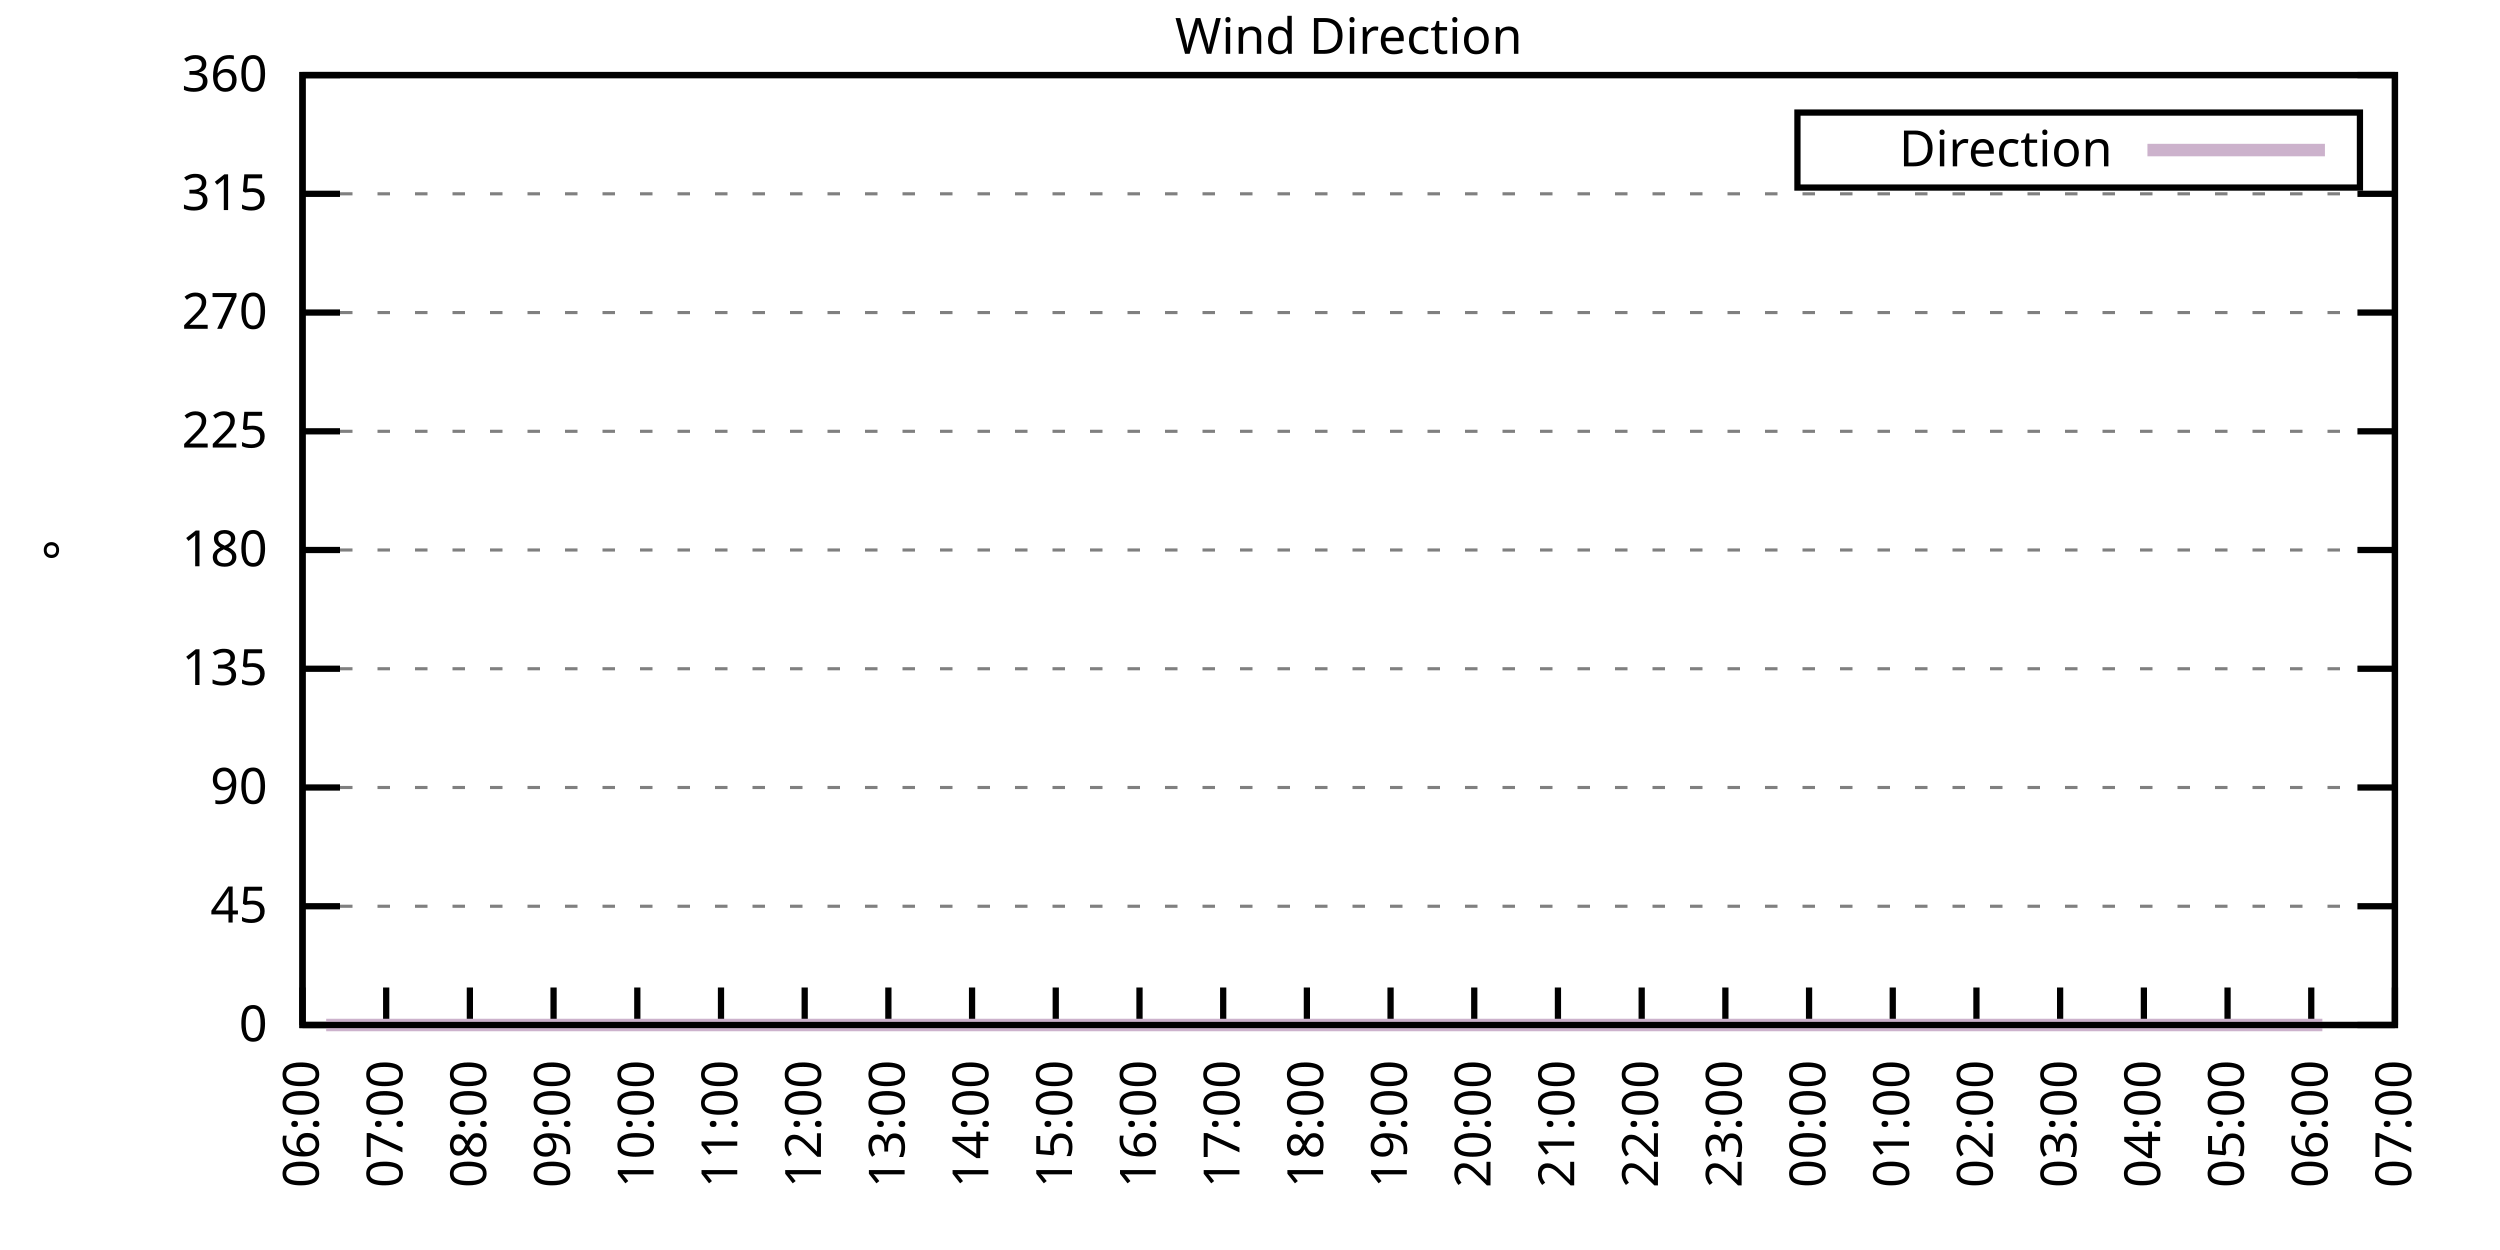
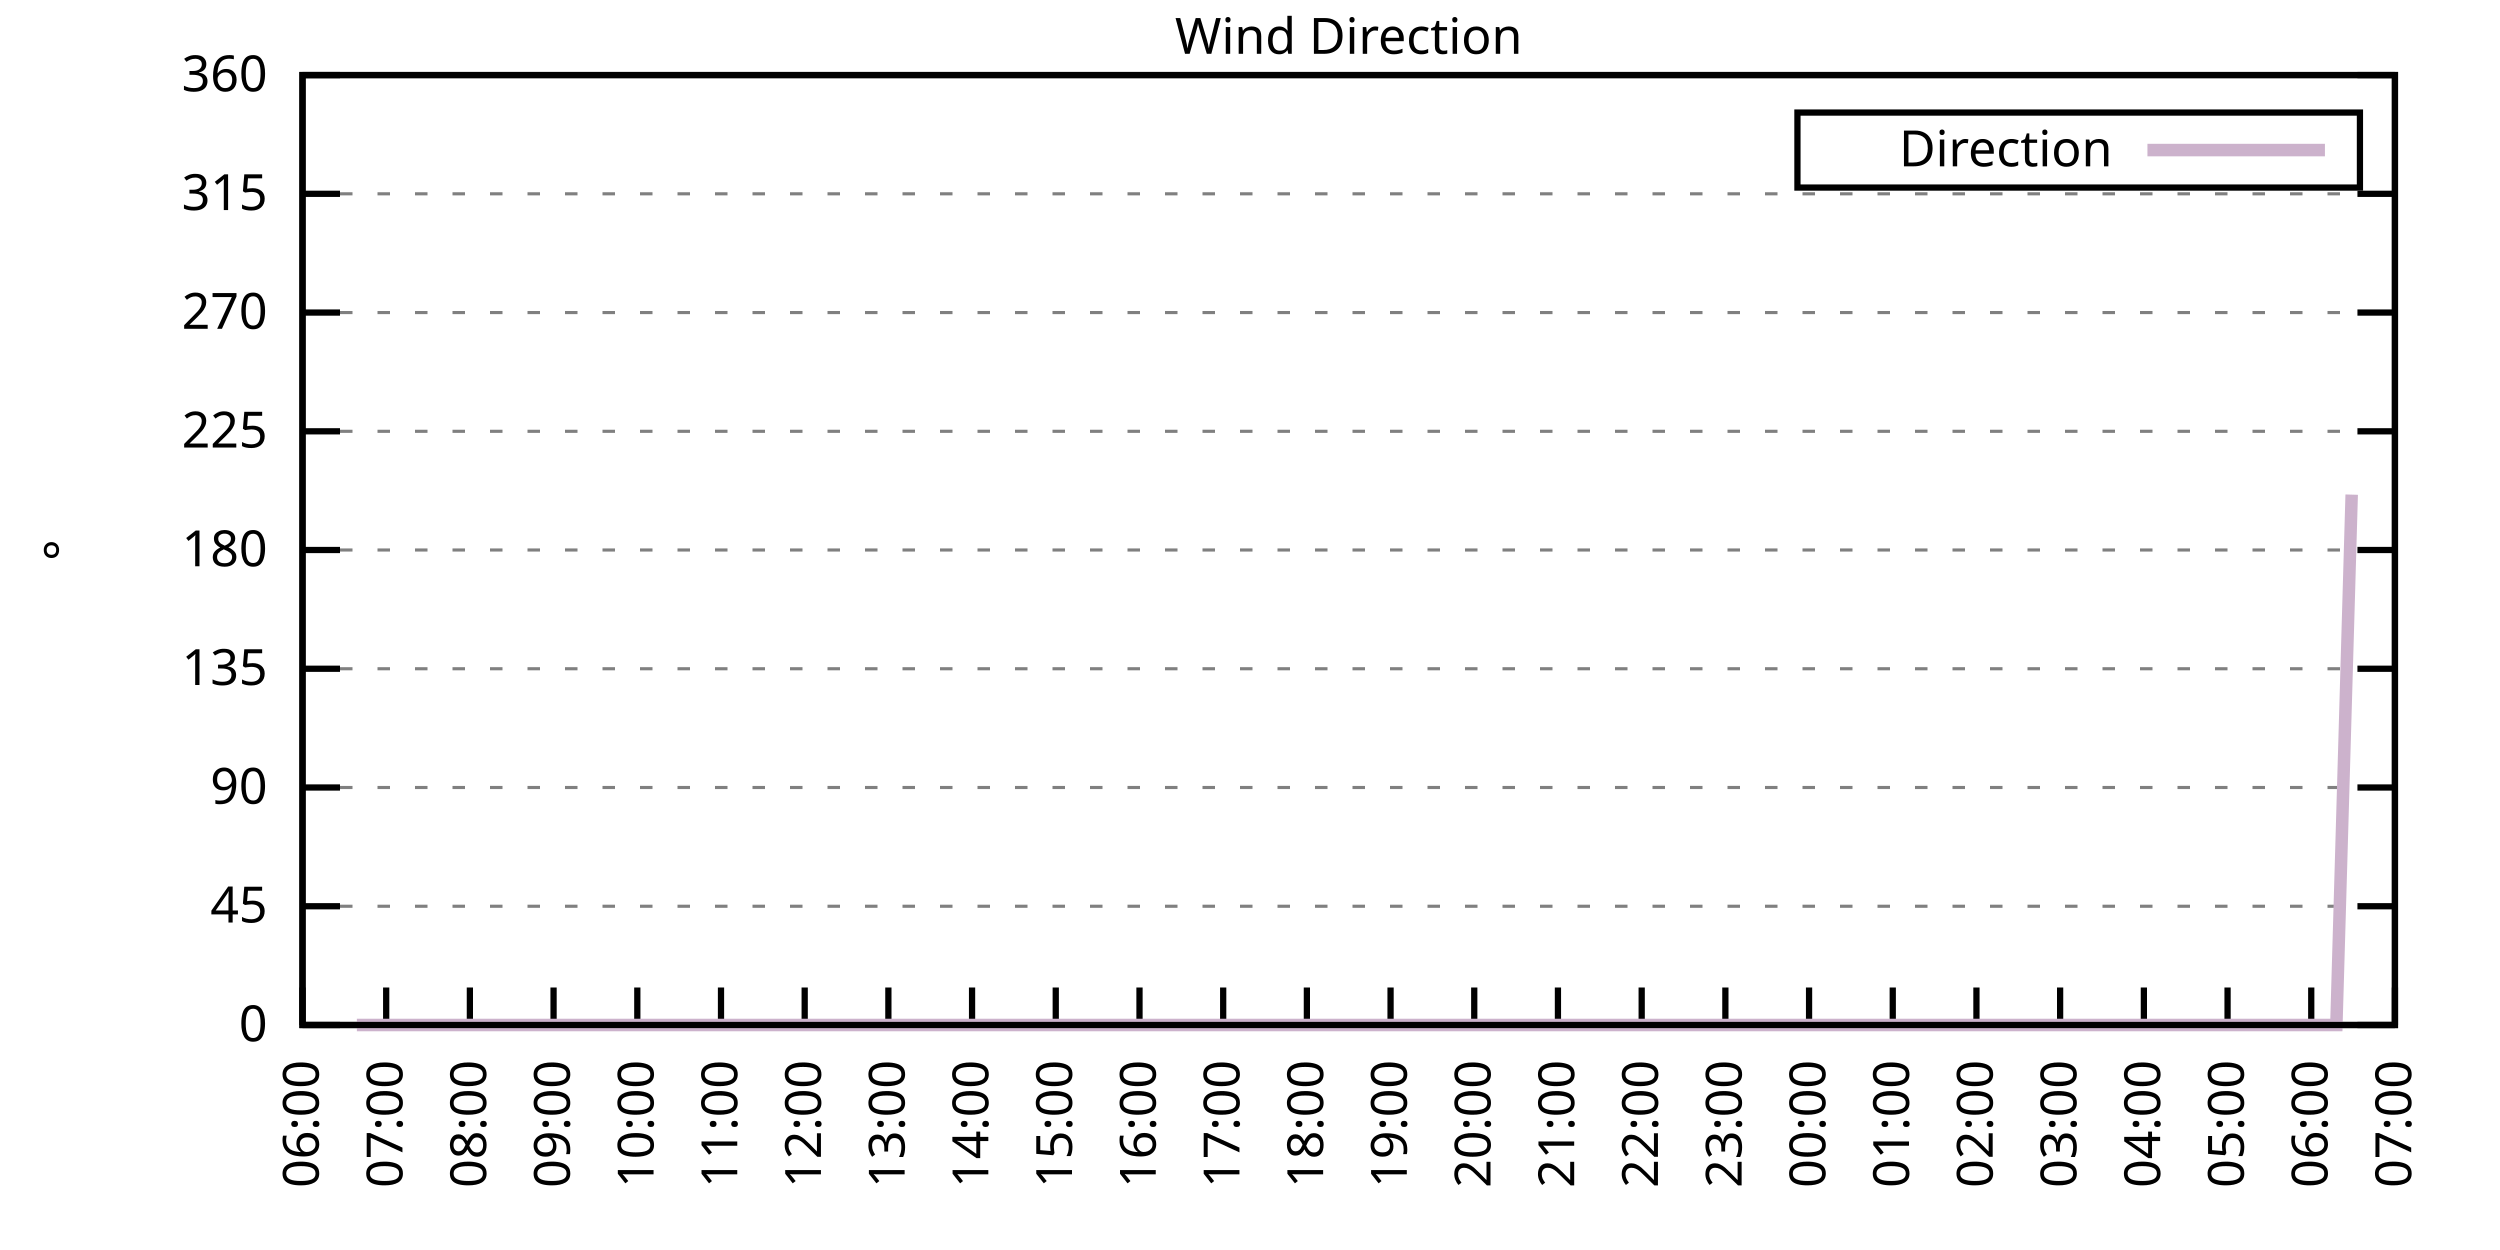
<svg xmlns="http://www.w3.org/2000/svg" xmlns:xlink="http://www.w3.org/1999/xlink" width="400" height="200" viewBox="0 0 400 200">
  <g id="gnuplot_canvas">
    <rect x="0" y="0" width="400" height="200" fill="none" />
    <defs>
      <circle id="gpDot" r="0.5" stroke-width="0.5" stroke="currentColor" />
      <path id="gpPt0" stroke-width="0.333" stroke="currentColor" d="M-1,0 h2 M0,-1 v2" />
      <path id="gpPt1" stroke-width="0.333" stroke="currentColor" d="M-1,-1 L1,1 M1,-1 L-1,1" />
      <path id="gpPt2" stroke-width="0.333" stroke="currentColor" d="M-1,0 L1,0 M0,-1 L0,1 M-1,-1 L1,1 M-1,1 L1,-1" />
      <rect id="gpPt3" stroke-width="0.333" stroke="currentColor" x="-1" y="-1" width="2" height="2" />
      <rect id="gpPt4" stroke-width="0.333" stroke="currentColor" fill="currentColor" x="-1" y="-1" width="2" height="2" />
      <circle id="gpPt5" stroke-width="0.333" stroke="currentColor" cx="0" cy="0" r="1" />
      <use xlink:href="#gpPt5" id="gpPt6" fill="currentColor" stroke="none" />
      <path id="gpPt7" stroke-width="0.333" stroke="currentColor" d="M0,-1.33 L-1.33,0.67 L1.33,0.67 z" />
      <use xlink:href="#gpPt7" id="gpPt8" fill="currentColor" stroke="none" />
      <use xlink:href="#gpPt7" id="gpPt9" stroke="currentColor" transform="rotate(180)" />
      <use xlink:href="#gpPt9" id="gpPt10" fill="currentColor" stroke="none" />
      <use xlink:href="#gpPt3" id="gpPt11" stroke="currentColor" transform="rotate(45)" />
      <use xlink:href="#gpPt11" id="gpPt12" fill="currentColor" stroke="none" />
      <path id="gpPt13" stroke-width="0.333" stroke="currentColor" d="M0,1.330 L1.265,0.411 L0.782,-1.067 L-0.782,-1.076 L-1.265,0.411 z" />
      <use xlink:href="#gpPt13" id="gpPt14" fill="currentColor" stroke="none" />
      <filter id="textbox" filterUnits="objectBoundingBox" x="0" y="0" height="1" width="1">
        <feFlood flood-color="white" flood-opacity="1" result="bgnd" />
        <feComposite in="SourceGraphic" in2="bgnd" operator="atop" />
      </filter>
      <filter id="greybox" filterUnits="objectBoundingBox" x="0" y="0" height="1" width="1">
        <feFlood flood-color="lightgrey" flood-opacity="1" result="grey" />
        <feComposite in="SourceGraphic" in2="grey" operator="atop" />
      </filter>
    </defs>
    <g fill="none" color="white" stroke="currentColor" stroke-width="1.00" stroke-linecap="butt" stroke-linejoin="miter">
</g>
    <g fill="none" color="black" stroke="currentColor" stroke-width="1.00" stroke-linecap="butt" stroke-linejoin="miter">
      <g stroke="none" shape-rendering="crispEdges">
        <polygon fill="rgb(255, 255, 255)" points="48.40,164.00 383.18,164.00 383.18,12.02 48.40,12.02 " />
      </g>
    </g>
    <g fill="none" color="black" stroke="currentColor" stroke-width="1.00" stroke-linecap="butt" stroke-linejoin="miter">
</g>
    <g fill="none" color="black" stroke="black" stroke-width="0.50" stroke-linecap="butt" stroke-linejoin="miter">
</g>
    <g fill="none" color="gray" stroke="currentColor" stroke-width="0.50" stroke-linecap="butt" stroke-linejoin="miter">
      <path stroke="gray" stroke-dasharray="2,4" class="gridline" d="M48.40,164.00 L383.19,164.00  " />
    </g>
    <g fill="none" color="gray" stroke="gray" stroke-width="1.00" stroke-linecap="butt" stroke-linejoin="miter">
</g>
    <g fill="none" color="black" stroke="currentColor" stroke-width="1.00" stroke-linecap="butt" stroke-linejoin="miter">
      <path stroke="black" d="M48.40,164.00 L54.40,164.00 M383.19,164.00 L377.19,164.00  " />
      <g transform="translate(42.80,166.60)" stroke="none" fill="black" font-family="Sans" font-size="8.00" text-anchor="end">
        <text>
          <tspan font-family="Sans"> 0</tspan>
        </text>
      </g>
    </g>
    <g fill="none" color="black" stroke="currentColor" stroke-width="1.00" stroke-linecap="butt" stroke-linejoin="miter">
</g>
    <g fill="none" color="black" stroke="black" stroke-width="0.50" stroke-linecap="butt" stroke-linejoin="miter">
</g>
    <g fill="none" color="gray" stroke="currentColor" stroke-width="0.50" stroke-linecap="butt" stroke-linejoin="miter">
      <path stroke="gray" stroke-dasharray="2,4" class="gridline" d="M48.40,145.00 L383.19,145.00  " />
    </g>
    <g fill="none" color="gray" stroke="gray" stroke-width="1.00" stroke-linecap="butt" stroke-linejoin="miter">
</g>
    <g fill="none" color="black" stroke="currentColor" stroke-width="1.00" stroke-linecap="butt" stroke-linejoin="miter">
      <path stroke="black" d="M48.40,145.00 L54.40,145.00 M383.19,145.00 L377.19,145.00  " />
      <g transform="translate(42.80,147.60)" stroke="none" fill="black" font-family="Sans" font-size="8.00" text-anchor="end">
        <text>
          <tspan font-family="Sans"> 45</tspan>
        </text>
      </g>
    </g>
    <g fill="none" color="black" stroke="currentColor" stroke-width="1.00" stroke-linecap="butt" stroke-linejoin="miter">
</g>
    <g fill="none" color="black" stroke="black" stroke-width="0.50" stroke-linecap="butt" stroke-linejoin="miter">
</g>
    <g fill="none" color="gray" stroke="currentColor" stroke-width="0.50" stroke-linecap="butt" stroke-linejoin="miter">
      <path stroke="gray" stroke-dasharray="2,4" class="gridline" d="M48.40,126.00 L383.19,126.00  " />
    </g>
    <g fill="none" color="gray" stroke="gray" stroke-width="1.00" stroke-linecap="butt" stroke-linejoin="miter">
</g>
    <g fill="none" color="black" stroke="currentColor" stroke-width="1.00" stroke-linecap="butt" stroke-linejoin="miter">
      <path stroke="black" d="M48.40,126.00 L54.40,126.00 M383.19,126.00 L377.19,126.00  " />
      <g transform="translate(42.80,128.60)" stroke="none" fill="black" font-family="Sans" font-size="8.00" text-anchor="end">
        <text>
          <tspan font-family="Sans"> 90</tspan>
        </text>
      </g>
    </g>
    <g fill="none" color="black" stroke="currentColor" stroke-width="1.00" stroke-linecap="butt" stroke-linejoin="miter">
</g>
    <g fill="none" color="black" stroke="black" stroke-width="0.50" stroke-linecap="butt" stroke-linejoin="miter">
</g>
    <g fill="none" color="gray" stroke="currentColor" stroke-width="0.50" stroke-linecap="butt" stroke-linejoin="miter">
      <path stroke="gray" stroke-dasharray="2,4" class="gridline" d="M48.40,107.00 L383.19,107.00  " />
    </g>
    <g fill="none" color="gray" stroke="gray" stroke-width="1.00" stroke-linecap="butt" stroke-linejoin="miter">
</g>
    <g fill="none" color="black" stroke="currentColor" stroke-width="1.00" stroke-linecap="butt" stroke-linejoin="miter">
      <path stroke="black" d="M48.40,107.00 L54.40,107.00 M383.19,107.00 L377.19,107.00  " />
      <g transform="translate(42.80,109.60)" stroke="none" fill="black" font-family="Sans" font-size="8.00" text-anchor="end">
        <text>
          <tspan font-family="Sans"> 135</tspan>
        </text>
      </g>
    </g>
    <g fill="none" color="black" stroke="currentColor" stroke-width="1.00" stroke-linecap="butt" stroke-linejoin="miter">
</g>
    <g fill="none" color="black" stroke="black" stroke-width="0.50" stroke-linecap="butt" stroke-linejoin="miter">
</g>
    <g fill="none" color="gray" stroke="currentColor" stroke-width="0.50" stroke-linecap="butt" stroke-linejoin="miter">
      <path stroke="gray" stroke-dasharray="2,4" class="gridline" d="M48.40,88.00 L383.19,88.00  " />
    </g>
    <g fill="none" color="gray" stroke="gray" stroke-width="1.00" stroke-linecap="butt" stroke-linejoin="miter">
</g>
    <g fill="none" color="black" stroke="currentColor" stroke-width="1.00" stroke-linecap="butt" stroke-linejoin="miter">
      <path stroke="black" d="M48.40,88.00 L54.40,88.00 M383.19,88.00 L377.19,88.00  " />
      <g transform="translate(42.80,90.60)" stroke="none" fill="black" font-family="Sans" font-size="8.00" text-anchor="end">
        <text>
          <tspan font-family="Sans"> 180</tspan>
        </text>
      </g>
    </g>
    <g fill="none" color="black" stroke="currentColor" stroke-width="1.00" stroke-linecap="butt" stroke-linejoin="miter">
</g>
    <g fill="none" color="black" stroke="black" stroke-width="0.50" stroke-linecap="butt" stroke-linejoin="miter">
</g>
    <g fill="none" color="gray" stroke="currentColor" stroke-width="0.50" stroke-linecap="butt" stroke-linejoin="miter">
      <path stroke="gray" stroke-dasharray="2,4" class="gridline" d="M48.40,69.01 L383.19,69.01  " />
    </g>
    <g fill="none" color="gray" stroke="gray" stroke-width="1.00" stroke-linecap="butt" stroke-linejoin="miter">
</g>
    <g fill="none" color="black" stroke="currentColor" stroke-width="1.00" stroke-linecap="butt" stroke-linejoin="miter">
      <path stroke="black" d="M48.40,69.01 L54.40,69.01 M383.19,69.01 L377.19,69.01  " />
      <g transform="translate(42.80,71.61)" stroke="none" fill="black" font-family="Sans" font-size="8.00" text-anchor="end">
        <text>
          <tspan font-family="Sans"> 225</tspan>
        </text>
      </g>
    </g>
    <g fill="none" color="black" stroke="currentColor" stroke-width="1.00" stroke-linecap="butt" stroke-linejoin="miter">
</g>
    <g fill="none" color="black" stroke="black" stroke-width="0.50" stroke-linecap="butt" stroke-linejoin="miter">
</g>
    <g fill="none" color="gray" stroke="currentColor" stroke-width="0.50" stroke-linecap="butt" stroke-linejoin="miter">
      <path stroke="gray" stroke-dasharray="2,4" class="gridline" d="M48.40,50.01 L383.19,50.01  " />
    </g>
    <g fill="none" color="gray" stroke="gray" stroke-width="1.00" stroke-linecap="butt" stroke-linejoin="miter">
</g>
    <g fill="none" color="black" stroke="currentColor" stroke-width="1.00" stroke-linecap="butt" stroke-linejoin="miter">
      <path stroke="black" d="M48.40,50.01 L54.40,50.01 M383.19,50.01 L377.19,50.01  " />
      <g transform="translate(42.80,52.61)" stroke="none" fill="black" font-family="Sans" font-size="8.00" text-anchor="end">
        <text>
          <tspan font-family="Sans"> 270</tspan>
        </text>
      </g>
    </g>
    <g fill="none" color="black" stroke="currentColor" stroke-width="1.00" stroke-linecap="butt" stroke-linejoin="miter">
</g>
    <g fill="none" color="black" stroke="black" stroke-width="0.50" stroke-linecap="butt" stroke-linejoin="miter">
</g>
    <g fill="none" color="gray" stroke="currentColor" stroke-width="0.50" stroke-linecap="butt" stroke-linejoin="miter">
      <path stroke="gray" stroke-dasharray="2,4" class="gridline" d="M48.40,31.01 L383.19,31.01  " />
    </g>
    <g fill="none" color="gray" stroke="gray" stroke-width="1.00" stroke-linecap="butt" stroke-linejoin="miter">
</g>
    <g fill="none" color="black" stroke="currentColor" stroke-width="1.00" stroke-linecap="butt" stroke-linejoin="miter">
      <path stroke="black" d="M48.40,31.01 L54.40,31.01 M383.19,31.01 L377.19,31.01  " />
      <g transform="translate(42.80,33.61)" stroke="none" fill="black" font-family="Sans" font-size="8.00" text-anchor="end">
        <text>
          <tspan font-family="Sans"> 315</tspan>
        </text>
      </g>
    </g>
    <g fill="none" color="black" stroke="currentColor" stroke-width="1.00" stroke-linecap="butt" stroke-linejoin="miter">
</g>
    <g fill="none" color="black" stroke="black" stroke-width="0.50" stroke-linecap="butt" stroke-linejoin="miter">
</g>
    <g fill="none" color="gray" stroke="currentColor" stroke-width="0.50" stroke-linecap="butt" stroke-linejoin="miter">
      <path stroke="gray" stroke-dasharray="2,4" class="gridline" d="M48.40,12.01 L383.19,12.01  " />
    </g>
    <g fill="none" color="gray" stroke="gray" stroke-width="1.00" stroke-linecap="butt" stroke-linejoin="miter">
</g>
    <g fill="none" color="black" stroke="currentColor" stroke-width="1.00" stroke-linecap="butt" stroke-linejoin="miter">
      <path stroke="black" d="M48.40,12.01 L54.40,12.01 M383.19,12.01 L377.19,12.01  " />
      <g transform="translate(42.80,14.61)" stroke="none" fill="black" font-family="Sans" font-size="8.00" text-anchor="end">
        <text>
          <tspan font-family="Sans"> 360</tspan>
        </text>
      </g>
    </g>
    <g fill="none" color="black" stroke="currentColor" stroke-width="1.00" stroke-linecap="butt" stroke-linejoin="miter">
      <path stroke="black" d="M48.40,164.00 L48.40,158.00  " />
      <g transform="translate(51.00,169.60) rotate(270.00)" stroke="none" fill="black" font-family="Sans" font-size="8.00" text-anchor="end">
        <text>
          <tspan font-family="Sans">06:00</tspan>
        </text>
      </g>
    </g>
    <g fill="none" color="black" stroke="currentColor" stroke-width="1.00" stroke-linecap="butt" stroke-linejoin="miter">
      <path stroke="black" d="M61.79,164.00 L61.79,158.00  " />
      <g transform="translate(64.39,169.60) rotate(270.00)" stroke="none" fill="black" font-family="Sans" font-size="8.00" text-anchor="end">
        <text>
          <tspan font-family="Sans">07:00</tspan>
        </text>
      </g>
    </g>
    <g fill="none" color="black" stroke="currentColor" stroke-width="1.00" stroke-linecap="butt" stroke-linejoin="miter">
      <path stroke="black" d="M75.18,164.00 L75.18,158.00  " />
      <g transform="translate(77.78,169.60) rotate(270.00)" stroke="none" fill="black" font-family="Sans" font-size="8.00" text-anchor="end">
        <text>
          <tspan font-family="Sans">08:00</tspan>
        </text>
      </g>
    </g>
    <g fill="none" color="black" stroke="currentColor" stroke-width="1.00" stroke-linecap="butt" stroke-linejoin="miter">
      <path stroke="black" d="M88.57,164.00 L88.57,158.00  " />
      <g transform="translate(91.17,169.60) rotate(270.00)" stroke="none" fill="black" font-family="Sans" font-size="8.00" text-anchor="end">
        <text>
          <tspan font-family="Sans">09:00</tspan>
        </text>
      </g>
    </g>
    <g fill="none" color="black" stroke="currentColor" stroke-width="1.00" stroke-linecap="butt" stroke-linejoin="miter">
      <path stroke="black" d="M101.97,164.00 L101.97,158.00  " />
      <g transform="translate(104.57,169.60) rotate(270.00)" stroke="none" fill="black" font-family="Sans" font-size="8.00" text-anchor="end">
        <text>
          <tspan font-family="Sans">10:00</tspan>
        </text>
      </g>
    </g>
    <g fill="none" color="black" stroke="currentColor" stroke-width="1.00" stroke-linecap="butt" stroke-linejoin="miter">
      <path stroke="black" d="M115.36,164.00 L115.36,158.00  " />
      <g transform="translate(117.96,169.60) rotate(270.00)" stroke="none" fill="black" font-family="Sans" font-size="8.00" text-anchor="end">
        <text>
          <tspan font-family="Sans">11:00</tspan>
        </text>
      </g>
    </g>
    <g fill="none" color="black" stroke="currentColor" stroke-width="1.00" stroke-linecap="butt" stroke-linejoin="miter">
      <path stroke="black" d="M128.75,164.00 L128.75,158.00  " />
      <g transform="translate(131.35,169.60) rotate(270.00)" stroke="none" fill="black" font-family="Sans" font-size="8.00" text-anchor="end">
        <text>
          <tspan font-family="Sans">12:00</tspan>
        </text>
      </g>
    </g>
    <g fill="none" color="black" stroke="currentColor" stroke-width="1.00" stroke-linecap="butt" stroke-linejoin="miter">
      <path stroke="black" d="M142.14,164.00 L142.14,158.00  " />
      <g transform="translate(144.74,169.60) rotate(270.00)" stroke="none" fill="black" font-family="Sans" font-size="8.00" text-anchor="end">
        <text>
          <tspan font-family="Sans">13:00</tspan>
        </text>
      </g>
    </g>
    <g fill="none" color="black" stroke="currentColor" stroke-width="1.00" stroke-linecap="butt" stroke-linejoin="miter">
      <path stroke="black" d="M155.53,164.00 L155.53,158.00  " />
      <g transform="translate(158.13,169.60) rotate(270.00)" stroke="none" fill="black" font-family="Sans" font-size="8.00" text-anchor="end">
        <text>
          <tspan font-family="Sans">14:00</tspan>
        </text>
      </g>
    </g>
    <g fill="none" color="black" stroke="currentColor" stroke-width="1.00" stroke-linecap="butt" stroke-linejoin="miter">
      <path stroke="black" d="M168.92,164.00 L168.92,158.00  " />
      <g transform="translate(171.52,169.60) rotate(270.00)" stroke="none" fill="black" font-family="Sans" font-size="8.00" text-anchor="end">
        <text>
          <tspan font-family="Sans">15:00</tspan>
        </text>
      </g>
    </g>
    <g fill="none" color="black" stroke="currentColor" stroke-width="1.00" stroke-linecap="butt" stroke-linejoin="miter">
      <path stroke="black" d="M182.32,164.00 L182.32,158.00  " />
      <g transform="translate(184.92,169.60) rotate(270.00)" stroke="none" fill="black" font-family="Sans" font-size="8.00" text-anchor="end">
        <text>
          <tspan font-family="Sans">16:00</tspan>
        </text>
      </g>
    </g>
    <g fill="none" color="black" stroke="currentColor" stroke-width="1.00" stroke-linecap="butt" stroke-linejoin="miter">
      <path stroke="black" d="M195.71,164.00 L195.71,158.00  " />
      <g transform="translate(198.31,169.60) rotate(270.00)" stroke="none" fill="black" font-family="Sans" font-size="8.00" text-anchor="end">
        <text>
          <tspan font-family="Sans">17:00</tspan>
        </text>
      </g>
    </g>
    <g fill="none" color="black" stroke="currentColor" stroke-width="1.00" stroke-linecap="butt" stroke-linejoin="miter">
      <path stroke="black" d="M209.10,164.00 L209.10,158.00  " />
      <g transform="translate(211.70,169.60) rotate(270.00)" stroke="none" fill="black" font-family="Sans" font-size="8.00" text-anchor="end">
        <text>
          <tspan font-family="Sans">18:00</tspan>
        </text>
      </g>
    </g>
    <g fill="none" color="black" stroke="currentColor" stroke-width="1.00" stroke-linecap="butt" stroke-linejoin="miter">
      <path stroke="black" d="M222.49,164.00 L222.49,158.00  " />
      <g transform="translate(225.09,169.60) rotate(270.00)" stroke="none" fill="black" font-family="Sans" font-size="8.00" text-anchor="end">
        <text>
          <tspan font-family="Sans">19:00</tspan>
        </text>
      </g>
    </g>
    <g fill="none" color="black" stroke="currentColor" stroke-width="1.00" stroke-linecap="butt" stroke-linejoin="miter">
      <path stroke="black" d="M235.88,164.00 L235.88,158.00  " />
      <g transform="translate(238.48,169.60) rotate(270.00)" stroke="none" fill="black" font-family="Sans" font-size="8.00" text-anchor="end">
        <text>
          <tspan font-family="Sans">20:00</tspan>
        </text>
      </g>
    </g>
    <g fill="none" color="black" stroke="currentColor" stroke-width="1.00" stroke-linecap="butt" stroke-linejoin="miter">
      <path stroke="black" d="M249.27,164.00 L249.27,158.00  " />
      <g transform="translate(251.87,169.60) rotate(270.00)" stroke="none" fill="black" font-family="Sans" font-size="8.00" text-anchor="end">
        <text>
          <tspan font-family="Sans">21:00</tspan>
        </text>
      </g>
    </g>
    <g fill="none" color="black" stroke="currentColor" stroke-width="1.00" stroke-linecap="butt" stroke-linejoin="miter">
      <path stroke="black" d="M262.67,164.00 L262.67,158.00  " />
      <g transform="translate(265.27,169.60) rotate(270.00)" stroke="none" fill="black" font-family="Sans" font-size="8.00" text-anchor="end">
        <text>
          <tspan font-family="Sans">22:00</tspan>
        </text>
      </g>
    </g>
    <g fill="none" color="black" stroke="currentColor" stroke-width="1.00" stroke-linecap="butt" stroke-linejoin="miter">
      <path stroke="black" d="M276.06,164.00 L276.06,158.00  " />
      <g transform="translate(278.66,169.60) rotate(270.00)" stroke="none" fill="black" font-family="Sans" font-size="8.00" text-anchor="end">
        <text>
          <tspan font-family="Sans">23:00</tspan>
        </text>
      </g>
    </g>
    <g fill="none" color="black" stroke="currentColor" stroke-width="1.00" stroke-linecap="butt" stroke-linejoin="miter">
      <path stroke="black" d="M289.45,164.00 L289.45,158.00  " />
      <g transform="translate(292.05,169.60) rotate(270.00)" stroke="none" fill="black" font-family="Sans" font-size="8.00" text-anchor="end">
        <text>
          <tspan font-family="Sans">00:00</tspan>
        </text>
      </g>
    </g>
    <g fill="none" color="black" stroke="currentColor" stroke-width="1.00" stroke-linecap="butt" stroke-linejoin="miter">
      <path stroke="black" d="M302.84,164.00 L302.84,158.00  " />
      <g transform="translate(305.44,169.60) rotate(270.00)" stroke="none" fill="black" font-family="Sans" font-size="8.00" text-anchor="end">
        <text>
          <tspan font-family="Sans">01:00</tspan>
        </text>
      </g>
    </g>
    <g fill="none" color="black" stroke="currentColor" stroke-width="1.00" stroke-linecap="butt" stroke-linejoin="miter">
      <path stroke="black" d="M316.23,164.00 L316.23,158.00  " />
      <g transform="translate(318.83,169.60) rotate(270.00)" stroke="none" fill="black" font-family="Sans" font-size="8.00" text-anchor="end">
        <text>
          <tspan font-family="Sans">02:00</tspan>
        </text>
      </g>
    </g>
    <g fill="none" color="black" stroke="currentColor" stroke-width="1.00" stroke-linecap="butt" stroke-linejoin="miter">
      <path stroke="black" d="M329.62,164.00 L329.62,158.00  " />
      <g transform="translate(332.22,169.60) rotate(270.00)" stroke="none" fill="black" font-family="Sans" font-size="8.00" text-anchor="end">
        <text>
          <tspan font-family="Sans">03:00</tspan>
        </text>
      </g>
    </g>
    <g fill="none" color="black" stroke="currentColor" stroke-width="1.00" stroke-linecap="butt" stroke-linejoin="miter">
      <path stroke="black" d="M343.02,164.00 L343.02,158.00  " />
      <g transform="translate(345.62,169.60) rotate(270.00)" stroke="none" fill="black" font-family="Sans" font-size="8.00" text-anchor="end">
        <text>
          <tspan font-family="Sans">04:00</tspan>
        </text>
      </g>
    </g>
    <g fill="none" color="black" stroke="currentColor" stroke-width="1.00" stroke-linecap="butt" stroke-linejoin="miter">
      <path stroke="black" d="M356.41,164.00 L356.41,158.00  " />
      <g transform="translate(359.01,169.60) rotate(270.00)" stroke="none" fill="black" font-family="Sans" font-size="8.00" text-anchor="end">
        <text>
          <tspan font-family="Sans">05:00</tspan>
        </text>
      </g>
    </g>
    <g fill="none" color="black" stroke="currentColor" stroke-width="1.00" stroke-linecap="butt" stroke-linejoin="miter">
      <path stroke="black" d="M369.80,164.00 L369.80,158.00  " />
      <g transform="translate(372.40,169.60) rotate(270.00)" stroke="none" fill="black" font-family="Sans" font-size="8.00" text-anchor="end">
        <text>
          <tspan font-family="Sans">06:00</tspan>
        </text>
      </g>
    </g>
    <g fill="none" color="black" stroke="currentColor" stroke-width="1.00" stroke-linecap="butt" stroke-linejoin="miter">
      <path stroke="black" d="M383.19,164.00 L383.19,158.00  " />
      <g transform="translate(385.79,169.60) rotate(270.00)" stroke="none" fill="black" font-family="Sans" font-size="8.00" text-anchor="end">
        <text>
          <tspan font-family="Sans">07:00</tspan>
        </text>
      </g>
    </g>
    <g fill="none" color="black" stroke="currentColor" stroke-width="1.00" stroke-linecap="butt" stroke-linejoin="miter">
</g>
    <g fill="none" color="black" stroke="currentColor" stroke-width="1.00" stroke-linecap="butt" stroke-linejoin="miter">
      <path stroke="black" d="M48.40,12.01 L48.40,164.00 L383.19,164.00 L383.19,12.01 L48.40,12.01 Z  " />
    </g>
    <g fill="none" color="black" stroke="currentColor" stroke-width="1.00" stroke-linecap="butt" stroke-linejoin="miter">
</g>
    <g fill="none" color="black" stroke="currentColor" stroke-width="1.00" stroke-linecap="butt" stroke-linejoin="miter">
      <path stroke="black" d="M287.59,30.01 L287.59,18.01 L377.59,18.01 L377.59,30.01 L287.59,30.01 Z  " />
    </g>
    <g id="Wind_direction_plot_1">
      <g fill="none" color="white" stroke="black" stroke-width="2.00" stroke-linecap="butt" stroke-linejoin="miter">
</g>
      <g fill="none" color="black" stroke="currentColor" stroke-width="2.00" stroke-linecap="butt" stroke-linejoin="miter">
        <g transform="translate(337.99,26.61)" stroke="none" fill="black" font-family="Sans" font-size="8.00" text-anchor="end">
          <text>
            <tspan font-family="Sans">Direction</tspan>
          </text>
        </g>
      </g>
      <g fill="none" color="black" stroke="currentColor" stroke-width="2.00" stroke-linecap="butt" stroke-linejoin="miter">
-         <path stroke="rgb(204, 178, 204)" d="M343.59,24.01 L371.99,24.01 M52.19,164.00 L54.65,164.00 L57.10,164.00 L59.34,164.00 L61.57,164.00 L63.58,164.00   L65.81,164.00 L68.26,164.00 L70.27,164.00 L72.50,164.00 L74.96,164.00 L77.19,164.00 L79.20,164.00 L81.43,164.00   L83.89,164.00 L85.67,164.00 L88.13,164.00 L90.58,164.00 L94.82,164.00 L97.06,164.00 L99.29,164.00 L101.52,164.00   L103.75,164.00 L105.98,164.00 L108.44,164.00 L110.67,164.00 L112.90,164.00 L115.13,164.00 L117.37,164.00 L119.60,164.00   L121.38,164.00 L124.06,164.00 L126.29,164.00 L128.53,164.00 L130.54,164.00 L132.54,164.00 L135.00,164.00 L137.01,164.00   L139.46,164.00 L141.92,164.00 L144.15,164.00 L146.16,164.00 L148.61,164.00 L150.62,164.00 L152.85,164.00 L155.31,164.00   L157.10,164.00 L159.55,164.00 L161.78,164.00 L164.01,164.00 L166.47,164.00 L168.70,164.00 L170.93,164.00 L173.17,164.00   L175.40,164.00 L177.18,164.00 L179.64,164.00 L181.87,164.00 L184.32,164.00 L186.56,164.00 L188.79,164.00 L190.80,164.00   L193.25,164.00 L195.48,164.00 L197.72,164.00 L199.95,164.00 L201.73,164.00 L204.41,164.00 L206.64,164.00 L208.43,164.00   L211.11,164.00 L213.34,164.00 L215.57,164.00 L217.80,164.00 L220.04,164.00 L221.82,164.00 L224.50,164.00 L226.51,164.00   L228.96,164.00 L230.97,164.00 L233.20,164.00 L235.66,164.00 L237.89,164.00 L239.68,164.00 L242.13,164.00 L244.36,164.00   L246.82,164.00 L249.05,164.00 L251.06,164.00 L253.51,164.00 L255.52,164.00 L257.98,164.00 L259.99,164.00 L262.44,164.00   L264.23,164.00 L266.68,164.00 L269.14,164.00 L271.37,164.00 L273.60,164.00 L275.61,164.00 L277.62,164.00 L280.07,164.00   L282.31,164.00 L284.54,164.00 L286.99,164.00 L289.23,164.00 L291.46,164.00 L293.69,164.00 L295.92,164.00 L298.15,164.00   L300.39,164.00 L302.62,164.00 L304.18,164.00 L306.63,164.00 L309.09,164.00 L311.32,164.00 L313.55,164.00 L315.79,164.00   L317.79,164.00 L320.03,164.00 L324.71,164.00 L326.72,164.00 L328.73,164.00 L331.63,164.00 L333.86,164.00 L335.65,164.00   L338.33,164.00 L340.56,164.00 L342.79,164.00 L345.02,164.00 L347.03,164.00 L349.49,164.00 L351.72,164.00 L353.95,164.00   L355.96,164.00 L358.42,164.00 L360.20,164.00 L362.43,164.00 L364.66,164.00 L367.12,164.00 L369.13,164.00 L371.58,164.00    " />
+         <path stroke="rgb(204, 178, 204)" d="M343.59,24.01 L371.99,24.01 M57.10,164.00 L59.34,164.00 L61.57,164.00 L63.58,164.00 L65.81,164.00 L68.26,164.00   L70.27,164.00 L72.50,164.00 L74.96,164.00 L77.19,164.00 L79.20,164.00 L81.43,164.00 L83.89,164.00 L85.67,164.00   L88.13,164.00 L90.58,164.00 L94.82,164.00 L97.06,164.00 L99.29,164.00 L101.52,164.00 L103.75,164.00 L105.98,164.00   L108.44,164.00 L110.67,164.00 L112.90,164.00 L115.13,164.00 L117.37,164.00 L119.60,164.00 L121.38,164.00 L124.06,164.00   L126.29,164.00 L128.53,164.00 L130.54,164.00 L132.54,164.00 L135.00,164.00 L137.01,164.00 L139.46,164.00 L141.92,164.00   L144.15,164.00 L146.16,164.00 L148.61,164.00 L150.62,164.00 L152.85,164.00 L155.31,164.00 L157.10,164.00 L159.55,164.00   L161.78,164.00 L164.01,164.00 L166.47,164.00 L168.70,164.00 L170.93,164.00 L173.17,164.00 L175.40,164.00 L177.18,164.00   L179.64,164.00 L181.87,164.00 L184.32,164.00 L186.56,164.00 L188.79,164.00 L190.80,164.00 L193.25,164.00 L195.48,164.00   L197.72,164.00 L199.95,164.00 L201.73,164.00 L204.41,164.00 L206.64,164.00 L208.43,164.00 L211.11,164.00 L213.34,164.00   L215.57,164.00 L217.80,164.00 L220.04,164.00 L221.82,164.00 L224.50,164.00 L226.51,164.00 L228.96,164.00 L230.97,164.00   L233.20,164.00 L235.66,164.00 L237.89,164.00 L239.68,164.00 L242.13,164.00 L244.36,164.00 L246.82,164.00 L249.05,164.00   L251.06,164.00 L253.51,164.00 L255.52,164.00 L257.98,164.00 L259.99,164.00 L262.44,164.00 L264.23,164.00 L266.68,164.00   L269.14,164.00 L271.37,164.00 L273.60,164.00 L275.61,164.00 L277.62,164.00 L280.07,164.00 L282.31,164.00 L284.54,164.00   L286.99,164.00 L289.23,164.00 L291.46,164.00 L293.69,164.00 L295.92,164.00 L298.15,164.00 L300.39,164.00 L302.62,164.00   L304.18,164.00 L306.63,164.00 L309.09,164.00 L311.32,164.00 L313.55,164.00 L315.79,164.00 L317.79,164.00 L320.03,164.00   L324.71,164.00 L326.72,164.00 L328.73,164.00 L331.63,164.00 L333.86,164.00 L335.65,164.00 L338.33,164.00 L340.56,164.00   L342.79,164.00 L345.02,164.00 L347.03,164.00 L349.49,164.00 L351.72,164.00 L353.95,164.00 L355.96,164.00 L358.42,164.00   L360.20,164.00 L362.43,164.00 L364.66,164.00 L367.12,164.00 L369.13,164.00 L371.58,164.00 L373.82,164.00 L376.27,79.14    " />
      </g>
    </g>
    <g fill="none" color="black" stroke="currentColor" stroke-width="2.00" stroke-linecap="butt" stroke-linejoin="miter">
</g>
    <g fill="none" color="black" stroke="black" stroke-width="1.00" stroke-linecap="butt" stroke-linejoin="miter">
</g>
    <g fill="none" color="black" stroke="currentColor" stroke-width="1.00" stroke-linecap="butt" stroke-linejoin="miter">
      <path stroke="black" d="M48.40,12.01 L48.40,164.00 L383.19,164.00 L383.19,12.01 L48.40,12.01 Z  " />
      <g transform="translate(12.80,88.01) rotate(270.00)" stroke="none" fill="black" font-family="Sans" font-size="8.00" text-anchor="middle">
        <text>
          <tspan font-family="Sans">°</tspan>
        </text>
      </g>
    </g>
    <g fill="none" color="black" stroke="currentColor" stroke-width="1.00" stroke-linecap="butt" stroke-linejoin="miter">
</g>
    <g fill="none" color="black" stroke="currentColor" stroke-width="1.00" stroke-linecap="butt" stroke-linejoin="miter">
      <g transform="translate(215.79,8.61)" stroke="none" fill="black" font-family="Sans" font-size="8.00" text-anchor="middle">
        <text>
          <tspan font-family="Sans">Wind Direction</tspan>
        </text>
      </g>
    </g>
    <g fill="none" color="black" stroke="currentColor" stroke-width="1.00" stroke-linecap="butt" stroke-linejoin="miter">
</g>
  </g>
</svg>
